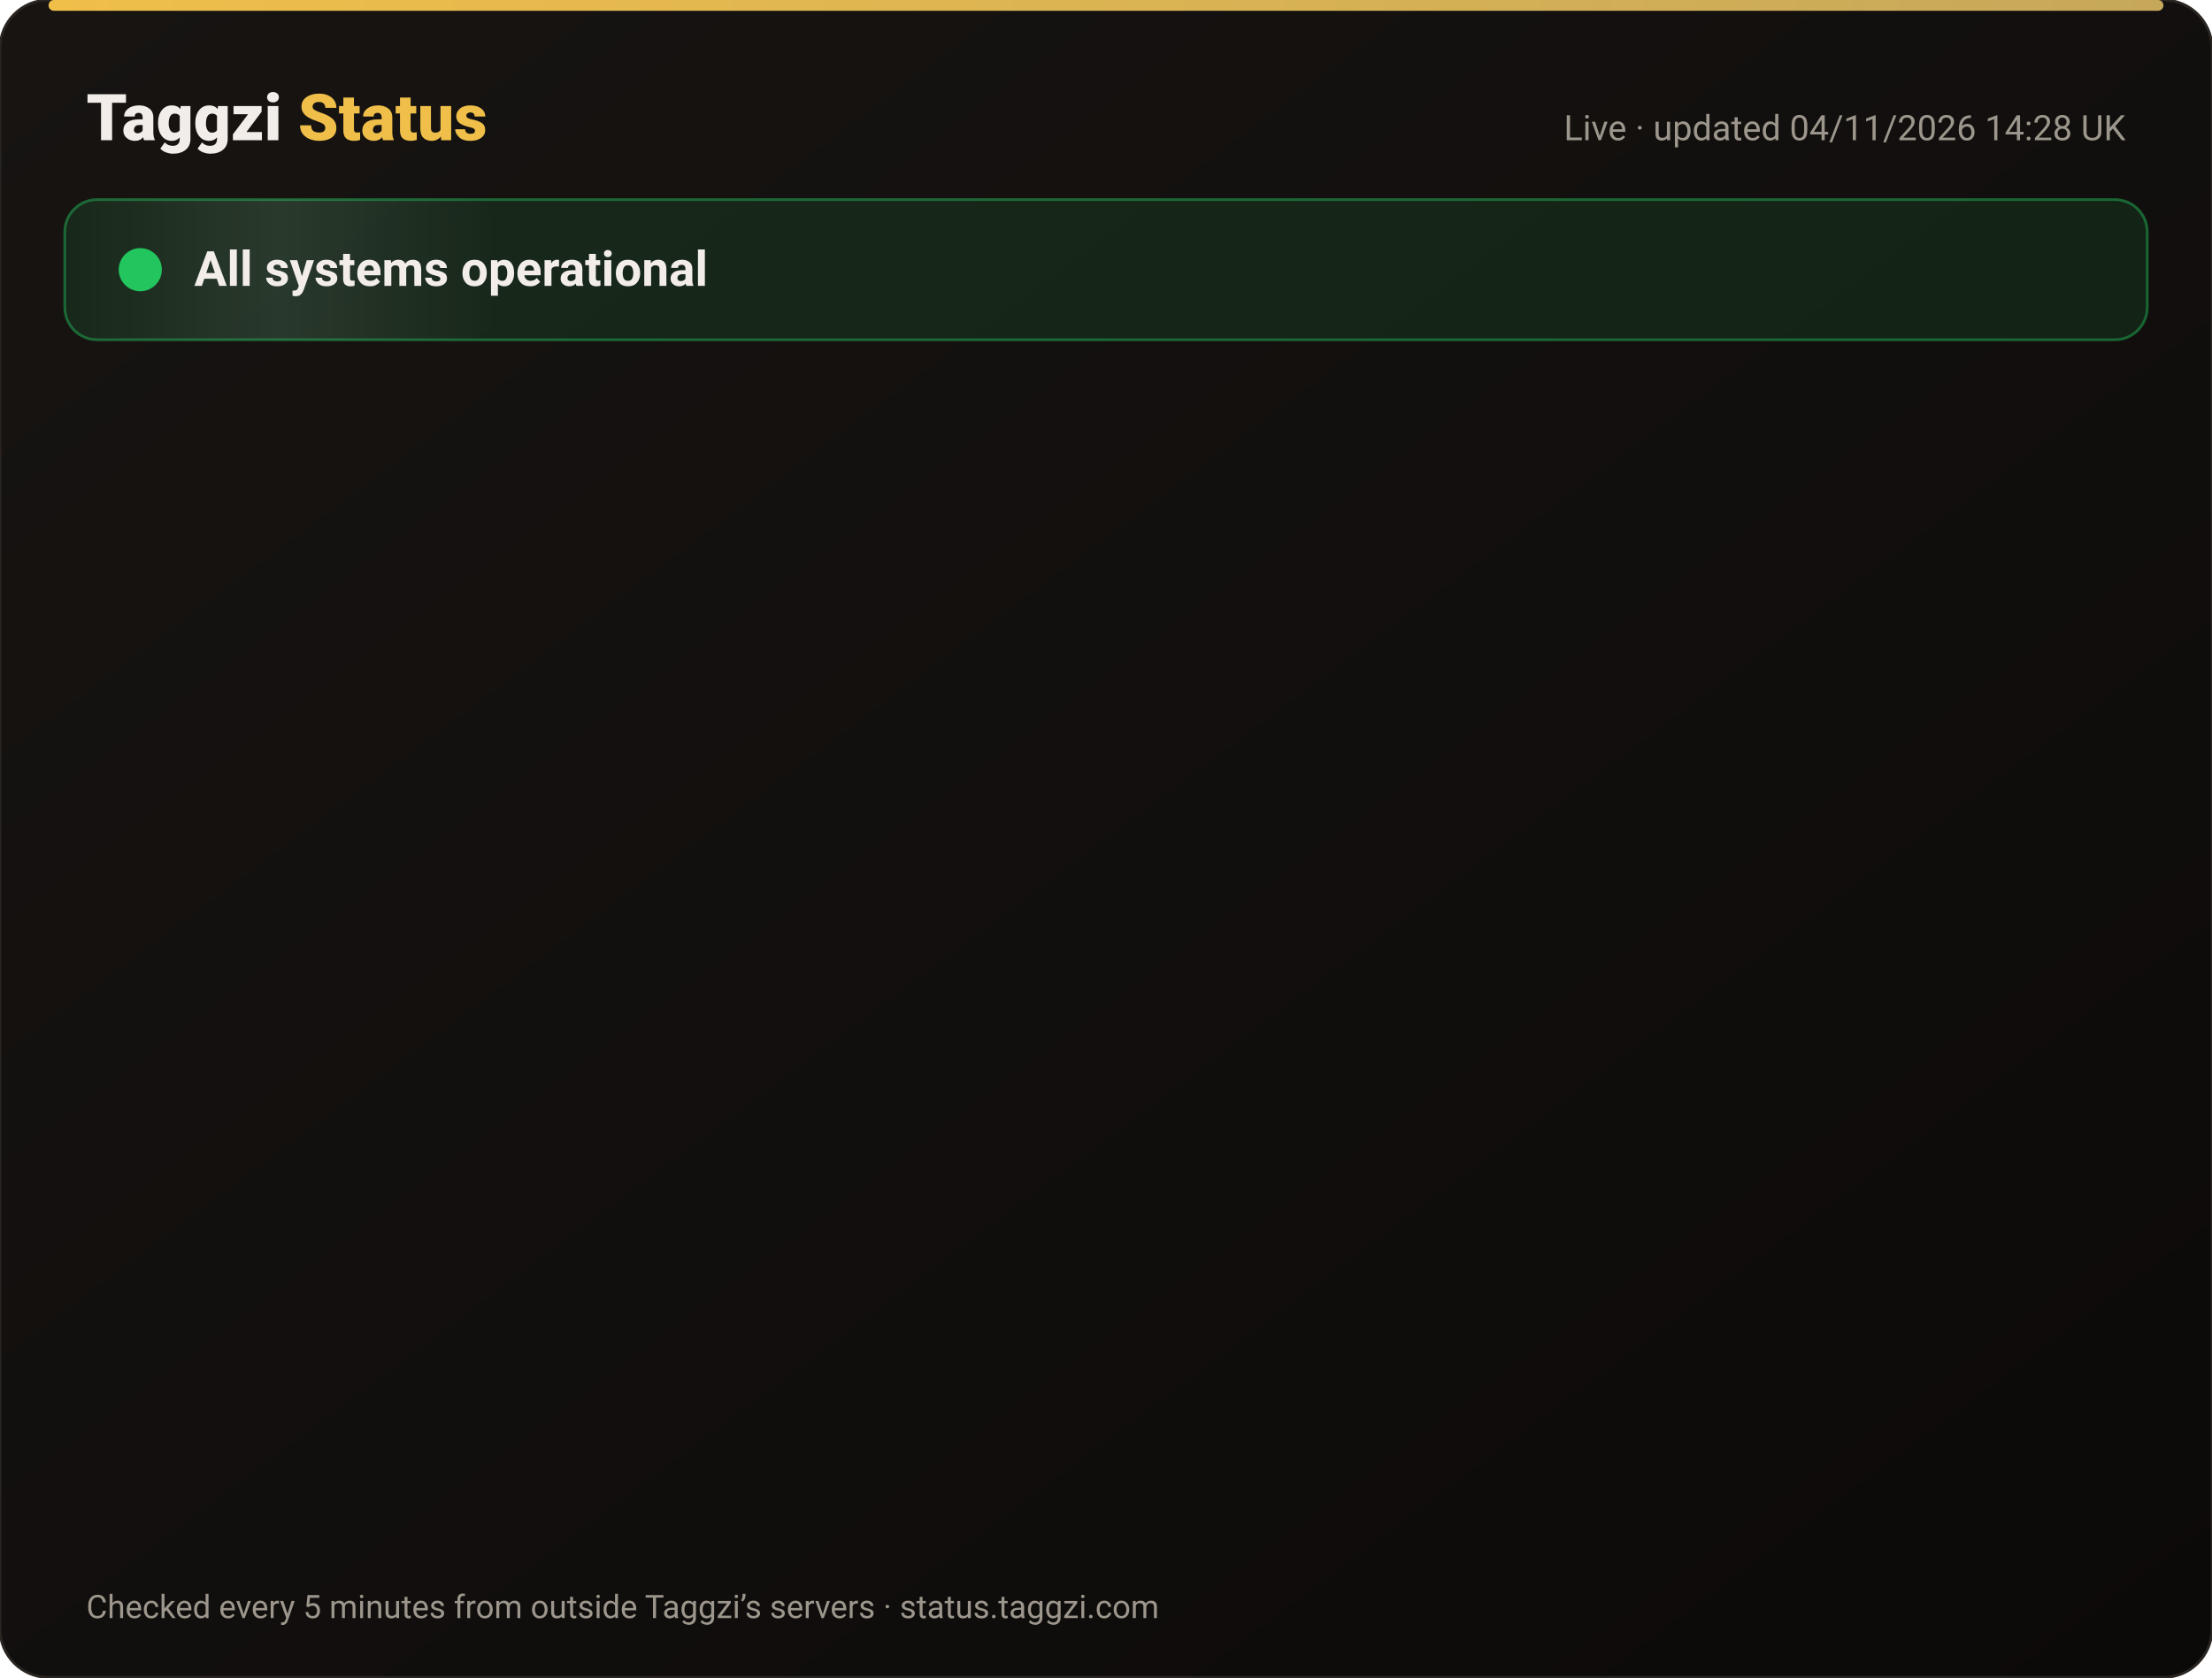
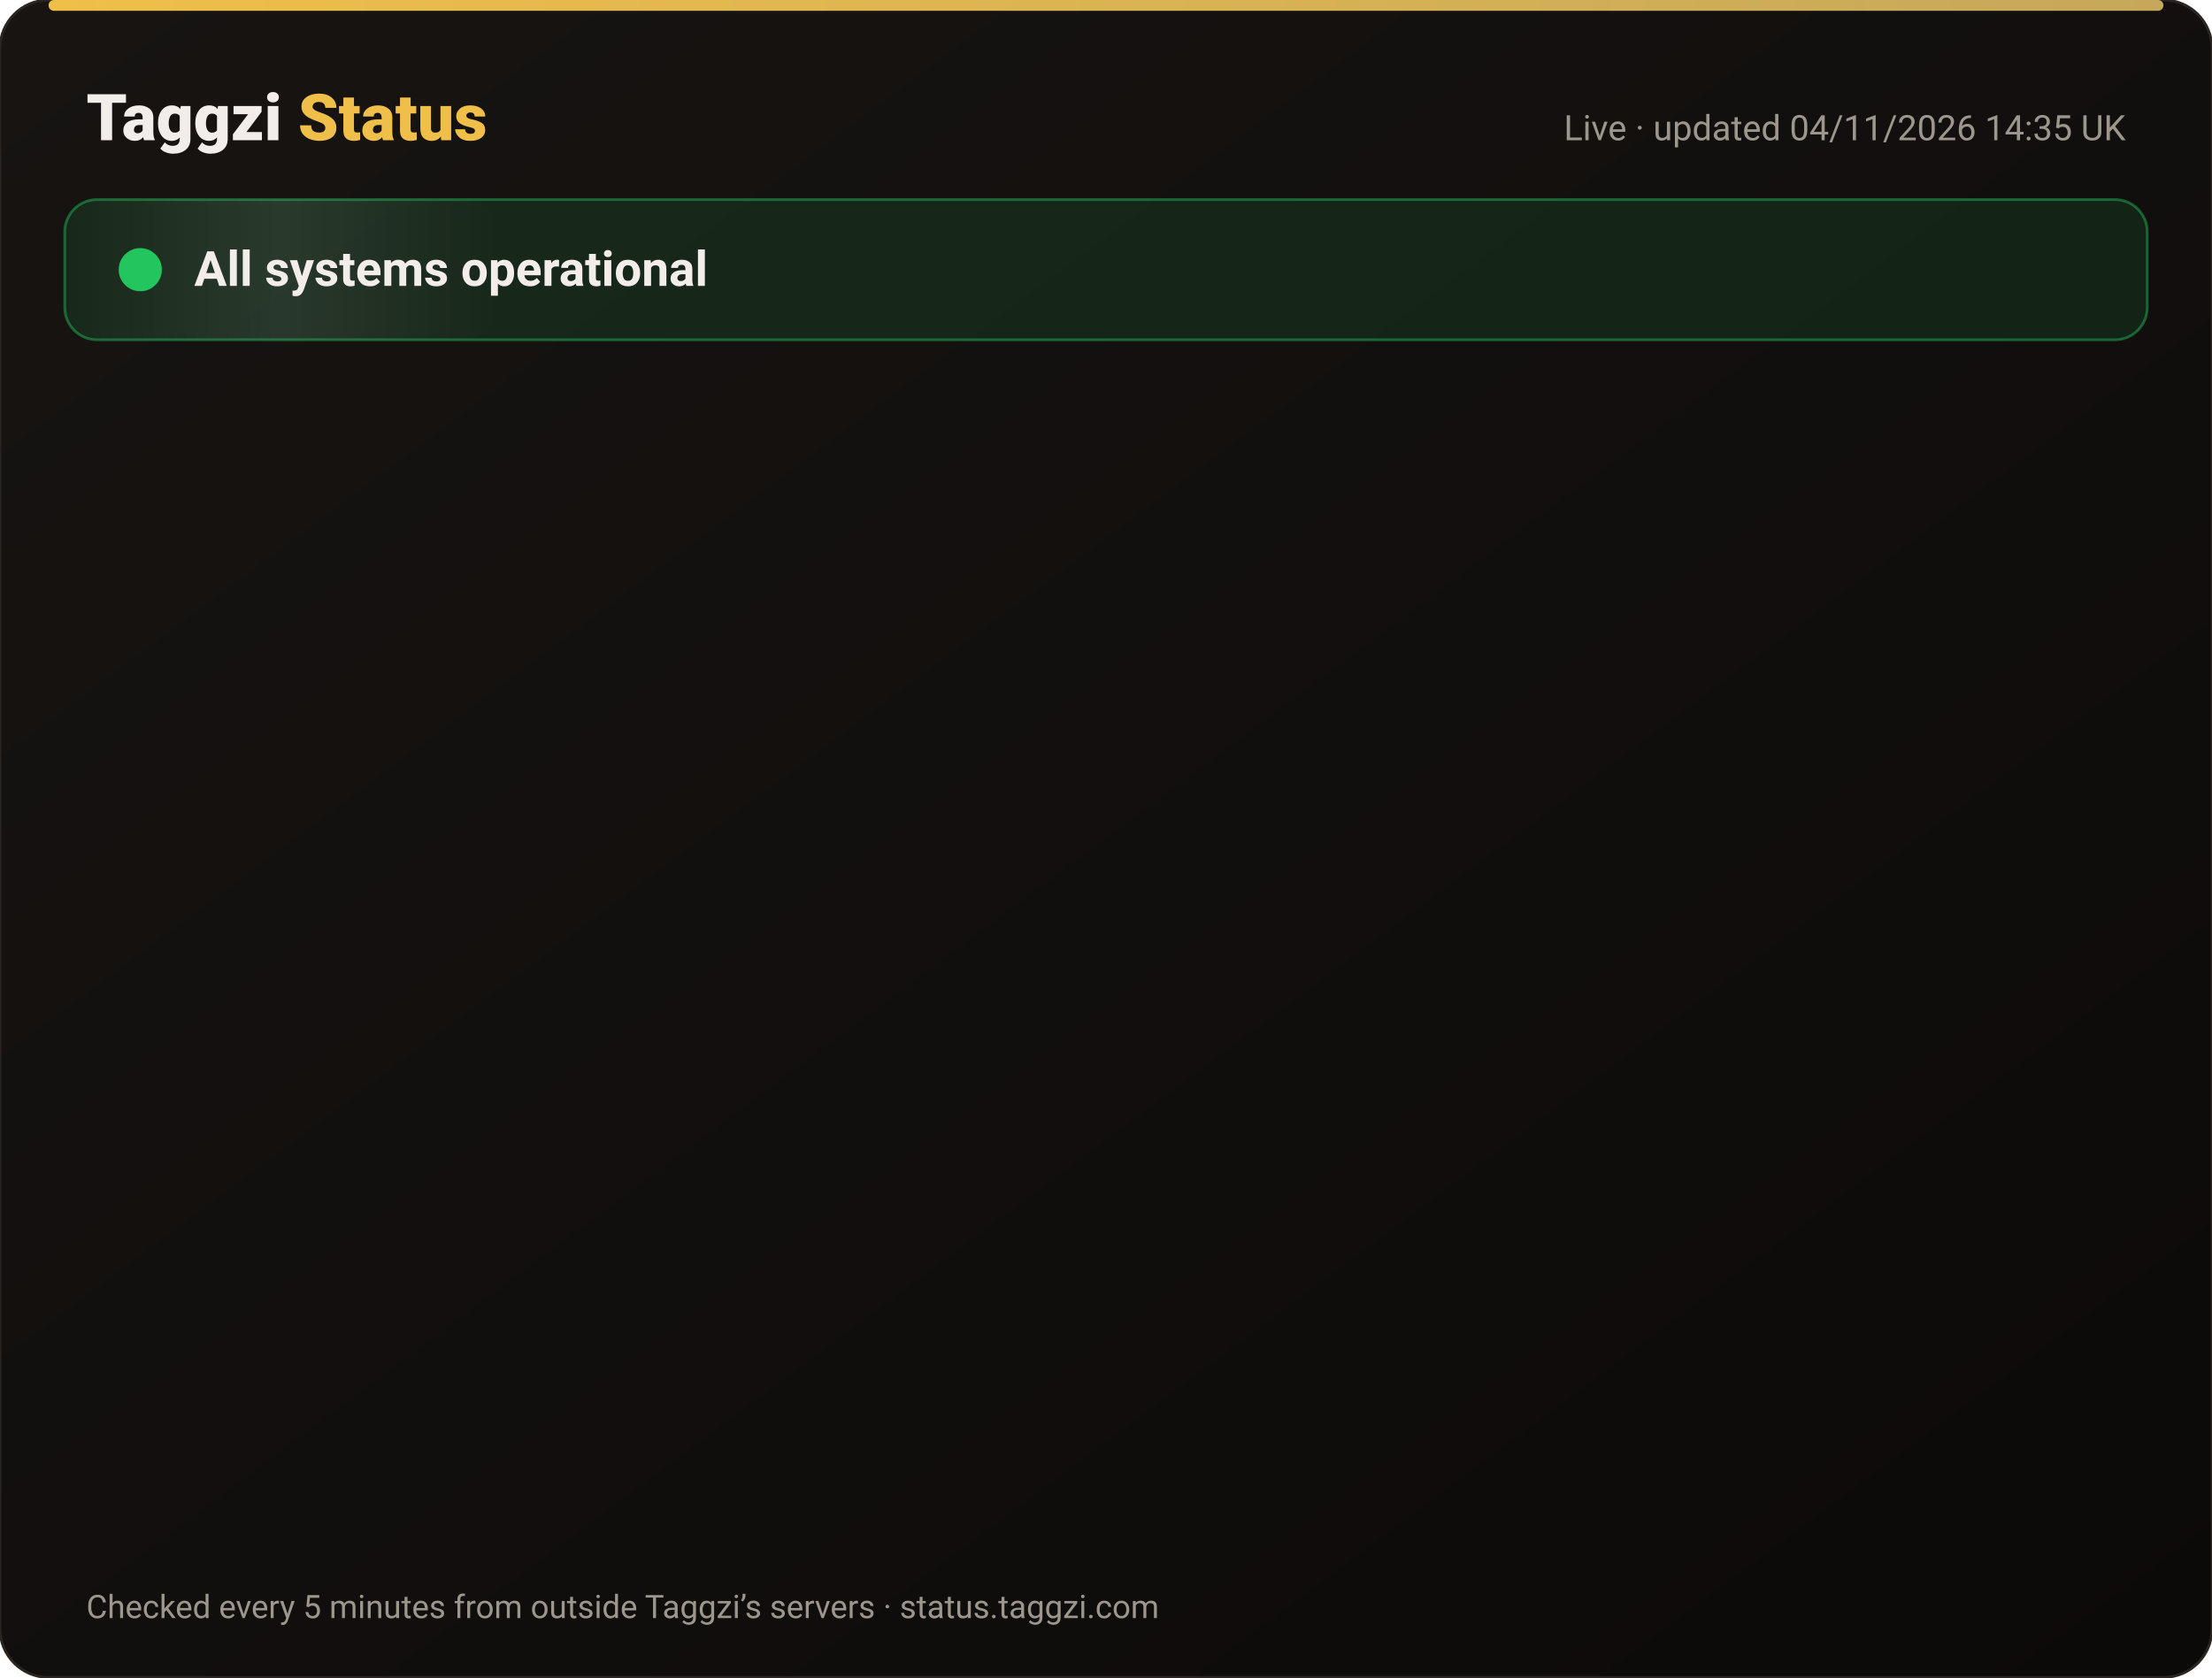
<svg xmlns="http://www.w3.org/2000/svg" width="820" height="622" viewBox="0 0 820 622" font-family="-apple-system,Segoe UI,Roboto,Helvetica,Arial,sans-serif">
  <defs>
    <linearGradient id="bg" x1="0" y1="0" x2="1" y2="1">
      <stop offset="0" stop-color="#171412" />
      <stop offset="1" stop-color="#0C0A09" />
    </linearGradient>
    <linearGradient id="gold" x1="0" x2="1">
      <stop offset="0" stop-color="#F0BF4A" />
      <stop offset="1" stop-color="#c6a85b" />
    </linearGradient>
    <linearGradient id="shine" x1="0" x2="1">
      <stop offset="0" stop-color="#fff" stop-opacity="0" />
      <stop offset=".5" stop-color="#fff" stop-opacity=".08" />
      <stop offset="1" stop-color="#fff" stop-opacity="0" />
    </linearGradient>
  </defs>
  <rect width="820" height="622" rx="18" fill="url(#bg)" stroke="#2a2521" />
  <rect x="18" y="0" width="784" height="4" rx="2" fill="url(#gold)" />
  <text x="32" y="52" font-size="24" font-weight="800" fill="#F2EDE8">Taggzi <tspan fill="#F0BF4A">Status</tspan>
  </text>
-   <text x="788" y="52" font-size="13" fill="#9C968C" text-anchor="end">Live · updated 04/11/2026 14:28 UK</text>
+   <text x="788" y="52" font-size="13" fill="#9C968C" text-anchor="end">Live · updated 04/11/2026 14:35 UK</text>
  <rect x="24" y="74" width="772" height="52" rx="12" fill="#22c55e" fill-opacity=".12" stroke="#22c55e" stroke-opacity=".45" />
  <rect x="24" y="74" width="160" height="52" rx="12" fill="url(#shine)">
    <animate attributeName="x" from="-160" to="820" dur="4s" repeatCount="indefinite" />
  </rect>
  <circle cx="52" cy="100" r="7" fill="#22c55e" />
  <circle cx="52" cy="100" r="7" fill="none" stroke="#22c55e" stroke-width="2">
    <animate attributeName="r" values="7;15;7" dur="2s" repeatCount="indefinite" />
    <animate attributeName="opacity" values=".9;0;.9" dur="2s" repeatCount="indefinite" />
  </circle>
  <text x="72" y="106" font-size="18" font-weight="700" fill="#F2EDE8">All systems operational</text>
  <g opacity="0">
    <animate attributeName="opacity" from="0" to="1" begin="0.00s" dur=".6s" fill="freeze" />
    <line x1="32" y1="188" x2="788" y2="188" stroke="#2a2521" />
    <circle cx="44" cy="166" r="6" fill="#22c55e">
      <animate attributeName="opacity" values="1;.45;1" dur="2.4s" begin="0.00s" repeatCount="indefinite" />
    </circle>
    <text x="62" y="171" font-size="15" font-weight="650" fill="#F2EDE8">Website</text>
    <text x="630" y="171" font-size="13" fill="#9C968C" text-anchor="end">99.96% uptime</text>
    <rect x="648" y="154" width="140" height="24" rx="12" fill="#22c55e" fill-opacity=".14" stroke="#22c55e" stroke-opacity=".5" />
    <text x="718" y="171" font-size="12" font-weight="700" fill="#22c55e" text-anchor="middle">Operational</text>
  </g>
  <g opacity="0">
    <animate attributeName="opacity" from="0" to="1" begin="0.15s" dur=".6s" fill="freeze" />
    <line x1="32" y1="234" x2="788" y2="234" stroke="#2a2521" />
    <circle cx="44" cy="212" r="6" fill="#22c55e">
      <animate attributeName="opacity" values="1;.45;1" dur="2.4s" begin="0.15s" repeatCount="indefinite" />
    </circle>
    <text x="62" y="217" font-size="15" font-weight="650" fill="#F2EDE8">Tag scans</text>
    <text x="630" y="217" font-size="13" fill="#9C968C" text-anchor="end">99.96% uptime</text>
    <rect x="648" y="200" width="140" height="24" rx="12" fill="#22c55e" fill-opacity=".14" stroke="#22c55e" stroke-opacity=".5" />
    <text x="718" y="217" font-size="12" font-weight="700" fill="#22c55e" text-anchor="middle">Operational</text>
  </g>
  <g opacity="0">
    <animate attributeName="opacity" from="0" to="1" begin="0.30s" dur=".6s" fill="freeze" />
    <line x1="32" y1="280" x2="788" y2="280" stroke="#2a2521" />
    <circle cx="44" cy="258" r="6" fill="#22c55e">
      <animate attributeName="opacity" values="1;.45;1" dur="2.4s" begin="0.30s" repeatCount="indefinite" />
    </circle>
    <text x="62" y="263" font-size="15" font-weight="650" fill="#F2EDE8">Manual tag lookup</text>
    <text x="630" y="263" font-size="13" fill="#9C968C" text-anchor="end">99.96% uptime</text>
    <rect x="648" y="246" width="140" height="24" rx="12" fill="#22c55e" fill-opacity=".14" stroke="#22c55e" stroke-opacity=".5" />
    <text x="718" y="263" font-size="12" font-weight="700" fill="#22c55e" text-anchor="middle">Operational</text>
  </g>
  <g opacity="0">
    <animate attributeName="opacity" from="0" to="1" begin="0.45s" dur=".6s" fill="freeze" />
    <line x1="32" y1="326" x2="788" y2="326" stroke="#2a2521" />
    <circle cx="44" cy="304" r="6" fill="#22c55e">
      <animate attributeName="opacity" values="1;.45;1" dur="2.4s" begin="0.45s" repeatCount="indefinite" />
    </circle>
    <text x="62" y="309" font-size="15" font-weight="650" fill="#F2EDE8">App &amp; login</text>
    <text x="630" y="309" font-size="13" fill="#9C968C" text-anchor="end">99.96% uptime</text>
    <rect x="648" y="292" width="140" height="24" rx="12" fill="#22c55e" fill-opacity=".14" stroke="#22c55e" stroke-opacity=".5" />
    <text x="718" y="309" font-size="12" font-weight="700" fill="#22c55e" text-anchor="middle">Operational</text>
  </g>
  <g opacity="0">
    <animate attributeName="opacity" from="0" to="1" begin="0.60s" dur=".6s" fill="freeze" />
    <line x1="32" y1="372" x2="788" y2="372" stroke="#2a2521" />
    <circle cx="44" cy="350" r="6" fill="#22c55e">
      <animate attributeName="opacity" values="1;.45;1" dur="2.4s" begin="0.60s" repeatCount="indefinite" />
    </circle>
    <text x="62" y="355" font-size="15" font-weight="650" fill="#F2EDE8">Community alerts</text>
    <text x="630" y="355" font-size="13" fill="#9C968C" text-anchor="end">99.96% uptime</text>
    <rect x="648" y="338" width="140" height="24" rx="12" fill="#22c55e" fill-opacity=".14" stroke="#22c55e" stroke-opacity=".5" />
    <text x="718" y="355" font-size="12" font-weight="700" fill="#22c55e" text-anchor="middle">Operational</text>
  </g>
  <g opacity="0">
    <animate attributeName="opacity" from="0" to="1" begin="0.75s" dur=".6s" fill="freeze" />
    <line x1="32" y1="418" x2="788" y2="418" stroke="#2a2521" />
    <circle cx="44" cy="396" r="6" fill="#22c55e">
      <animate attributeName="opacity" values="1;.45;1" dur="2.4s" begin="0.75s" repeatCount="indefinite" />
    </circle>
    <text x="62" y="401" font-size="15" font-weight="650" fill="#F2EDE8">Private calling</text>
    <text x="630" y="401" font-size="13" fill="#9C968C" text-anchor="end">99.96% uptime</text>
    <rect x="648" y="384" width="140" height="24" rx="12" fill="#22c55e" fill-opacity=".14" stroke="#22c55e" stroke-opacity=".5" />
    <text x="718" y="401" font-size="12" font-weight="700" fill="#22c55e" text-anchor="middle">Operational</text>
  </g>
  <g opacity="0">
    <animate attributeName="opacity" from="0" to="1" begin="0.90s" dur=".6s" fill="freeze" />
    <line x1="32" y1="464" x2="788" y2="464" stroke="#2a2521" />
    <circle cx="44" cy="442" r="6" fill="#22c55e">
      <animate attributeName="opacity" values="1;.45;1" dur="2.4s" begin="0.90s" repeatCount="indefinite" />
    </circle>
    <text x="62" y="447" font-size="15" font-weight="650" fill="#F2EDE8">Payments</text>
    <text x="630" y="447" font-size="13" fill="#9C968C" text-anchor="end">99.95% uptime</text>
    <rect x="648" y="430" width="140" height="24" rx="12" fill="#22c55e" fill-opacity=".14" stroke="#22c55e" stroke-opacity=".5" />
    <text x="718" y="447" font-size="12" font-weight="700" fill="#22c55e" text-anchor="middle">Operational</text>
  </g>
  <g opacity="0">
    <animate attributeName="opacity" from="0" to="1" begin="1.05s" dur=".6s" fill="freeze" />
    <line x1="32" y1="510" x2="788" y2="510" stroke="#2a2521" />
    <circle cx="44" cy="488" r="6" fill="#22c55e">
      <animate attributeName="opacity" values="1;.45;1" dur="2.4s" begin="1.05s" repeatCount="indefinite" />
    </circle>
    <text x="62" y="493" font-size="15" font-weight="650" fill="#F2EDE8">Email &amp; support</text>
    <text x="630" y="493" font-size="13" fill="#9C968C" text-anchor="end">99.96% uptime</text>
    <rect x="648" y="476" width="140" height="24" rx="12" fill="#22c55e" fill-opacity=".14" stroke="#22c55e" stroke-opacity=".5" />
    <text x="718" y="493" font-size="12" font-weight="700" fill="#22c55e" text-anchor="middle">Operational</text>
  </g>
  <g opacity="0">
    <animate attributeName="opacity" from="0" to="1" begin="1.20s" dur=".6s" fill="freeze" />
    <line x1="32" y1="556" x2="788" y2="556" stroke="#2a2521" />
    <circle cx="44" cy="534" r="6" fill="#22c55e">
      <animate attributeName="opacity" values="1;.45;1" dur="2.4s" begin="1.20s" repeatCount="indefinite" />
    </circle>
    <text x="62" y="539" font-size="15" font-weight="650" fill="#F2EDE8">Secure connection (SSL)</text>
    <text x="630" y="539" font-size="13" fill="#9C968C" text-anchor="end">100.00% uptime</text>
    <rect x="648" y="522" width="140" height="24" rx="12" fill="#22c55e" fill-opacity=".14" stroke="#22c55e" stroke-opacity=".5" />
    <text x="718" y="539" font-size="12" font-weight="700" fill="#22c55e" text-anchor="middle">Operational</text>
  </g>
  <text x="32" y="600" font-size="12" fill="#9C968C">Checked every 5 minutes from outside Taggzi’s servers · status.taggzi.com</text>
</svg>
